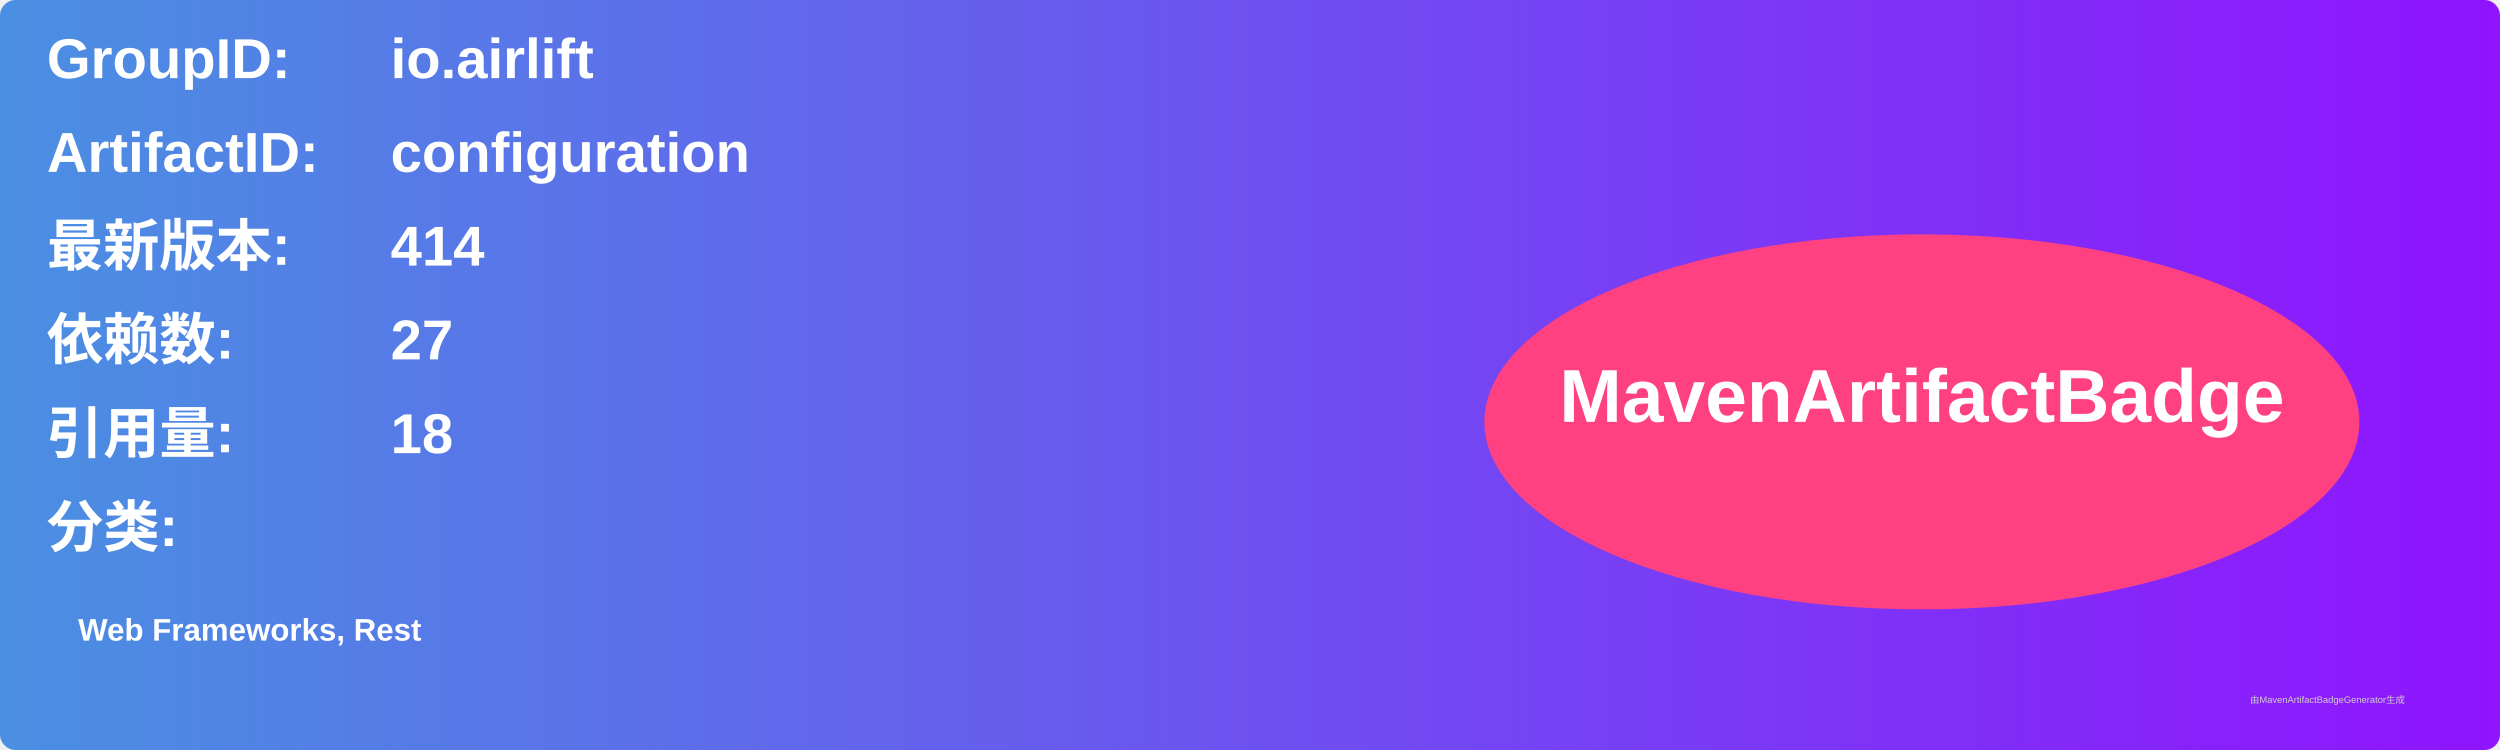
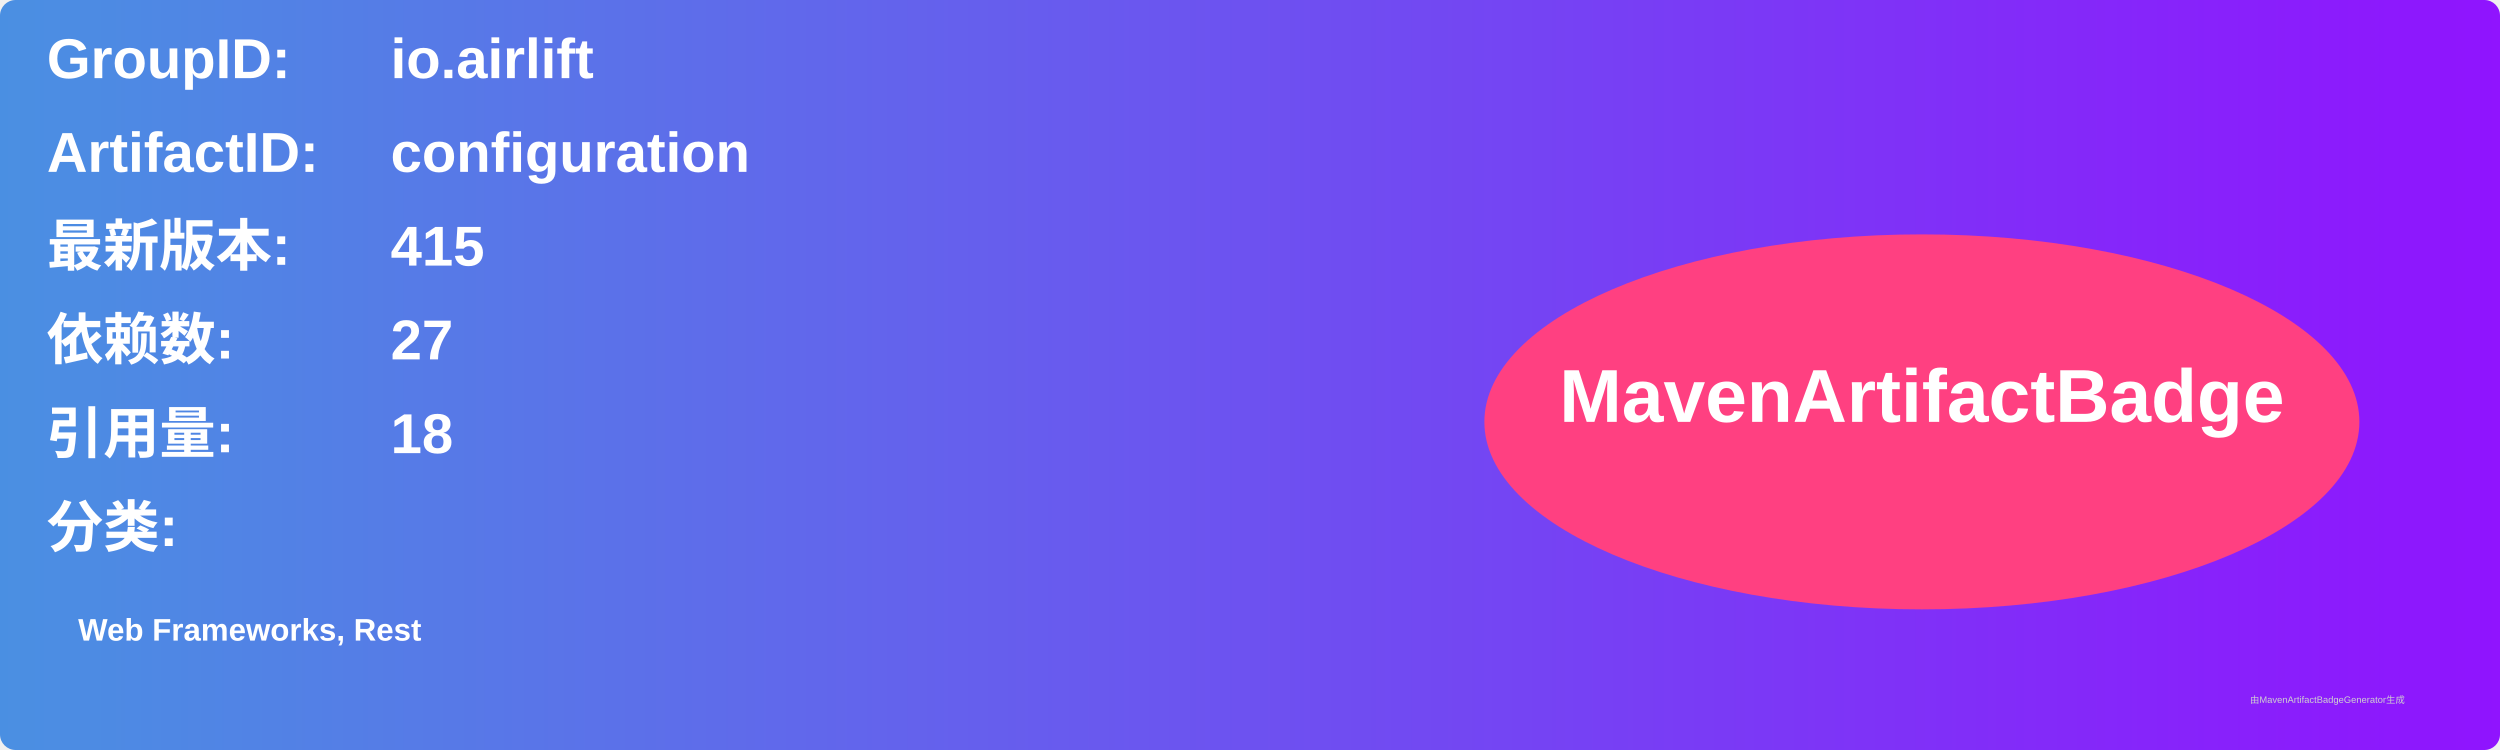
<svg xmlns="http://www.w3.org/2000/svg" width="800" height="240" viewBox="0 0 800 240">
  <linearGradient id="grad" x1="0%" y1="0%" x2="100%" y2="0%">
    <stop offset="0%" stop-color="#4a90e2" />
    <stop offset="100%" stop-color="#9013fe" />
  </linearGradient>
  <rect width="100%" height="100%" rx="5" ry="5" fill="url(#grad)" />
  <g transform="translate(15, 15)">
    <text x="0" y="10" font-family="Arial" font-size="18" fill="white" font-weight="bold" width="260">GroupID:</text>
    <text x="110" y="10" font-family="Arial" font-size="18" fill="white" font-weight="bold" width="460">io.airlift</text>
    <text x="0" y="40" font-family="Arial" font-size="18" fill="white" font-weight="bold" width="260">ArtifactID:</text>
    <text x="110" y="40" font-family="Arial" font-size="18" fill="white" font-weight="bold" width="460">configuration</text>
    <text x="0" y="70" font-family="Arial" font-size="18" fill="white" font-weight="bold">最新版本:</text>
    <text x="110" y="70" font-family="Arial" font-size="18" fill="white" font-weight="bold">
-       <tspan font-weight="bold">414</tspan>
+       <tspan font-weight="bold">415</tspan>
    </text>
    <text x="0" y="100" font-family="Arial" font-size="18" fill="white" font-weight="bold">依赖数: </text>
    <text x="110" y="100" font-family="Arial" font-size="18" fill="white">
      <tspan font-weight="bold">27</tspan>
    </text>
    <text x="0" y="130" font-family="Arial" font-size="18" fill="white" font-weight="bold">引用量: </text>
    <text x="110" y="130" font-family="Arial" font-size="18" fill="white">
      <tspan font-weight="bold">18</tspan>
    </text>
    <text x="0" y="160" font-family="Arial" font-size="18" fill="white" font-weight="bold">分类:</text>
    <text x="10" y="190" font-family="Arial" font-size="10" fill="white">
      <tspan font-weight="bold">Web Frameworks, Rest</tspan>
    </text>
    <ellipse cx="600" cy="120" rx="140" ry="60" fill="#ff4081" />
    <text x="600" y="120" text-anchor="middle" font-family="Arial" font-size="24" fill="white" font-weight="bold">MavenArtifactBadge</text>
  </g>
  <text x="720" y="225" font-family="Arial" font-size="3" fill="#d0d0d0">由MavenArtifactBadgeGenerator生成</text>
</svg>
